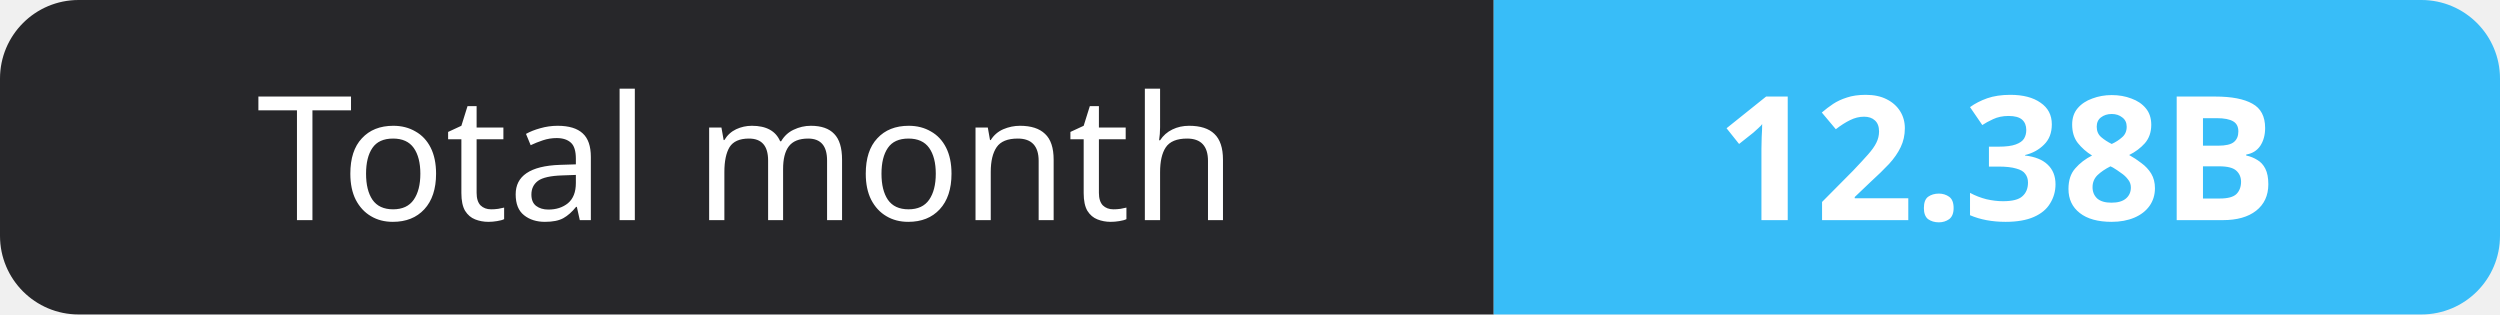
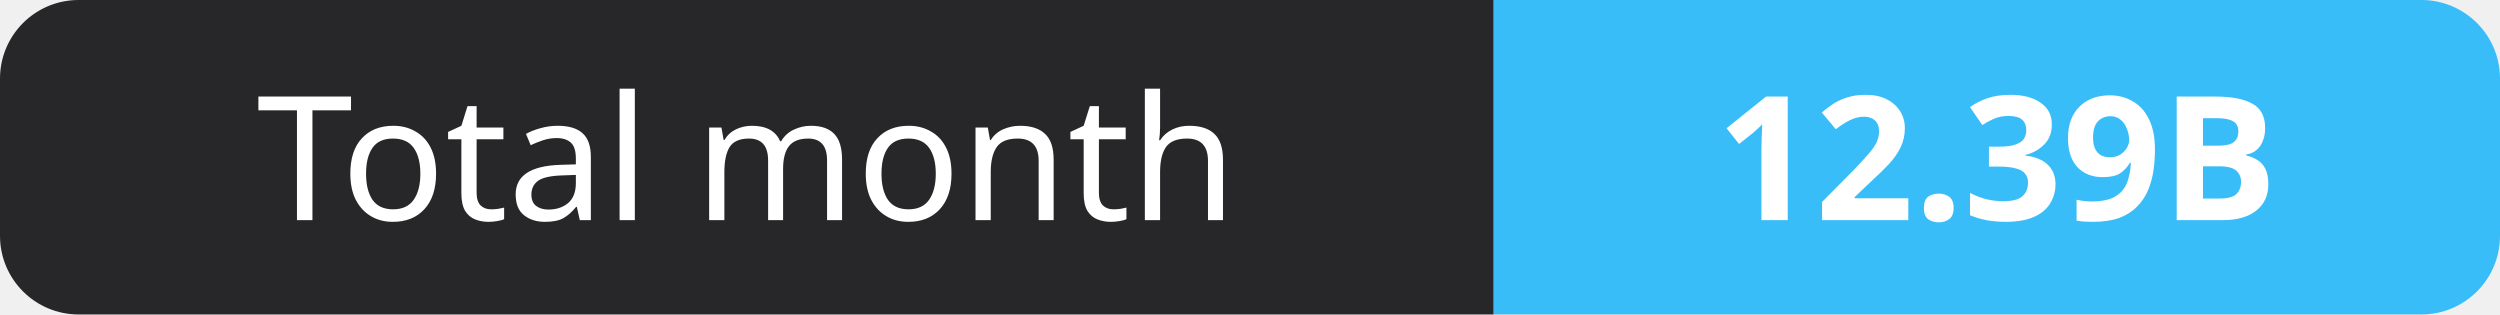
- <svg xmlns="http://www.w3.org/2000/svg" width="159" height="20" role="img" aria-label="Total month: 12.38B">
+ <svg xmlns="http://www.w3.org/2000/svg" width="159" height="20" role="img" aria-label="Total month: 12.39B">
  <clipPath id="r">
    <rect width="159" height="20" rx="5" fill="#fff" />
  </clipPath>
  <g clip-path="url(#r)">
    <rect width="95" height="20" fill="#27272a" />
    <rect x="95" width="64" height="20" fill="#38bdf8" />
  </g>
  <g fill="#fff" text-anchor="middle" font-family="Verdana,Geneva,sans-serif" font-size="11">
    <text x="47.5" y="14">Total month</text>
-     <text x="127.0" y="14" font-weight="700">12.38B</text>
+     <text x="127.0" y="14" font-weight="700">12.39B</text>
  </g>
</svg>
